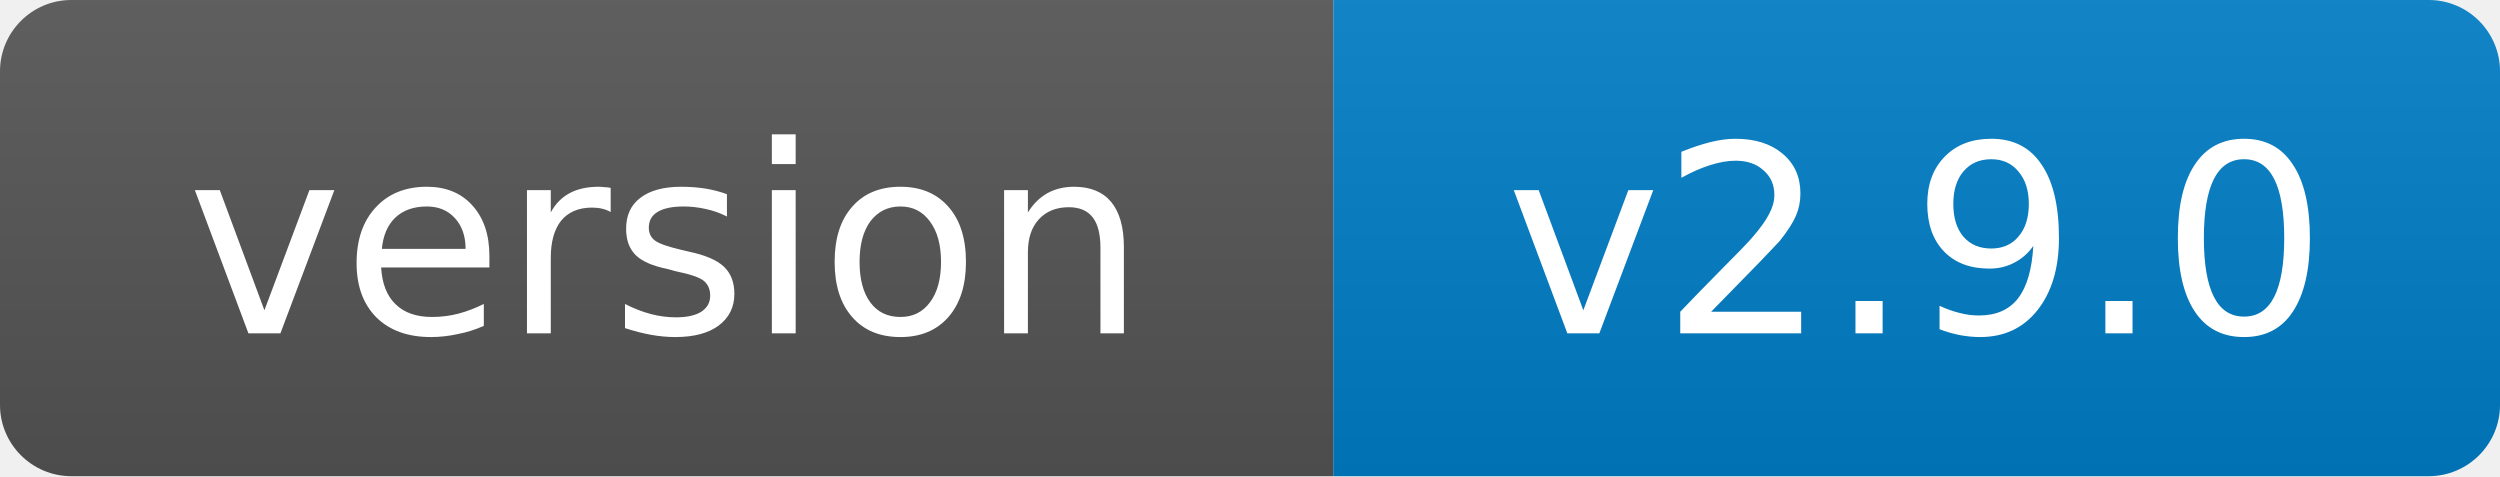
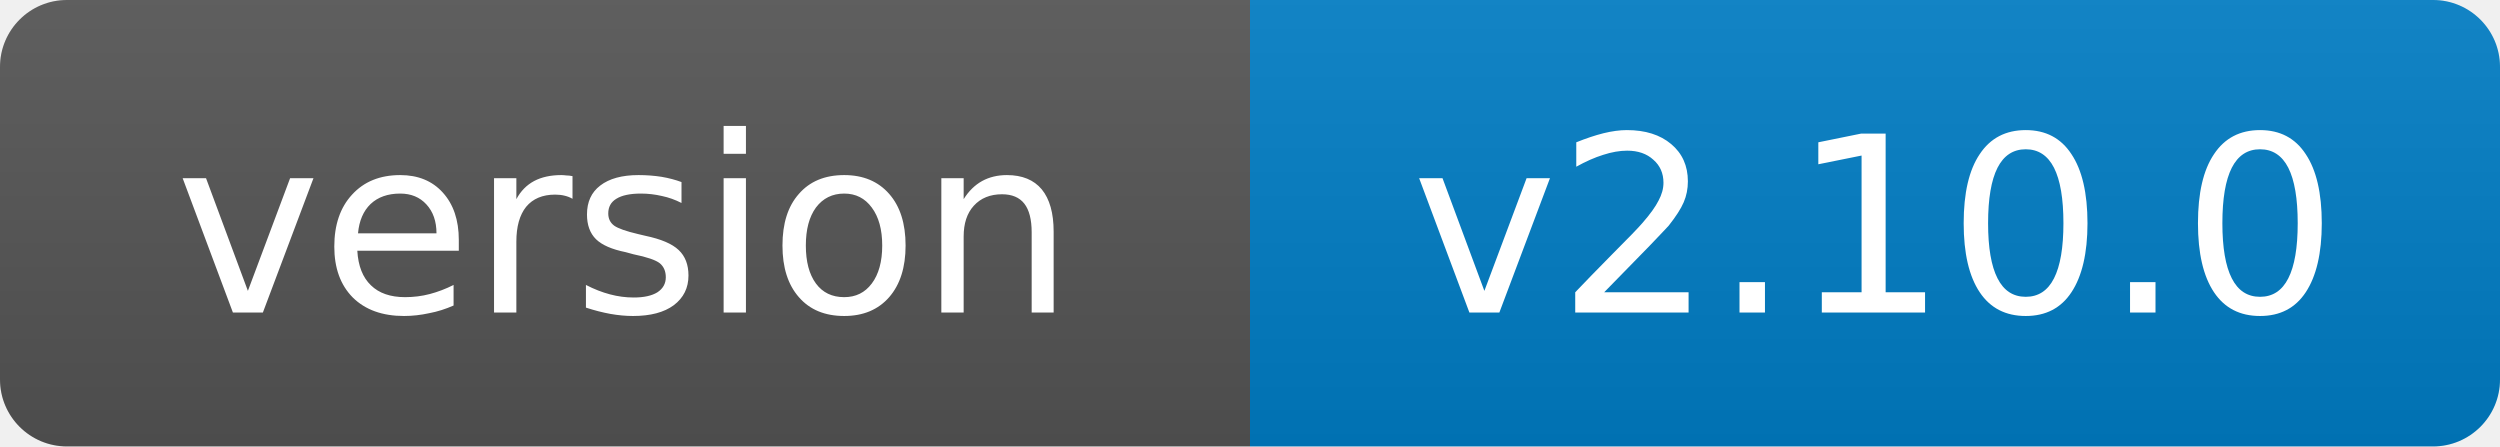
- <svg xmlns="http://www.w3.org/2000/svg" width="105" height="20" role="img" aria-label="version: v2.9.0">
+ <svg xmlns="http://www.w3.org/2000/svg" width="112" height="20" role="img" aria-label="version: v2.10.0">
  <linearGradient id="s" x2="0" y2="100%">
    <stop offset="0" stop-color="#bbb" stop-opacity=".1" />
    <stop offset="1" stop-opacity=".1" />
  </linearGradient>
  <clipPath id="r">
-     <rect width="105" height="20" rx="3" fill="#fff" />
+     <rect width="112" height="20" rx="3" fill="#fff" />
  </clipPath>
  <g clip-path="url(#r)">
    <rect width="56" height="20" fill="#555" />
-     <rect x="56" width="49" height="20" fill="#007ec6" />
-     <rect width="105" height="20" fill="url(#s)" />
+     <rect x="56" width="56" height="20" fill="#007ec6" />
+     <rect width="112" height="20" fill="url(#s)" />
  </g>
  <g fill="#fff" text-anchor="middle" font-family="Verdana,Geneva,DejaVu Sans,sans-serif" font-size="11">
    <text x="28.0" y="14">version</text>
-     <text x="80.5" y="14">v2.9.0</text>
+     <text x="84.0" y="14">v2.10.0</text>
  </g>
</svg>
